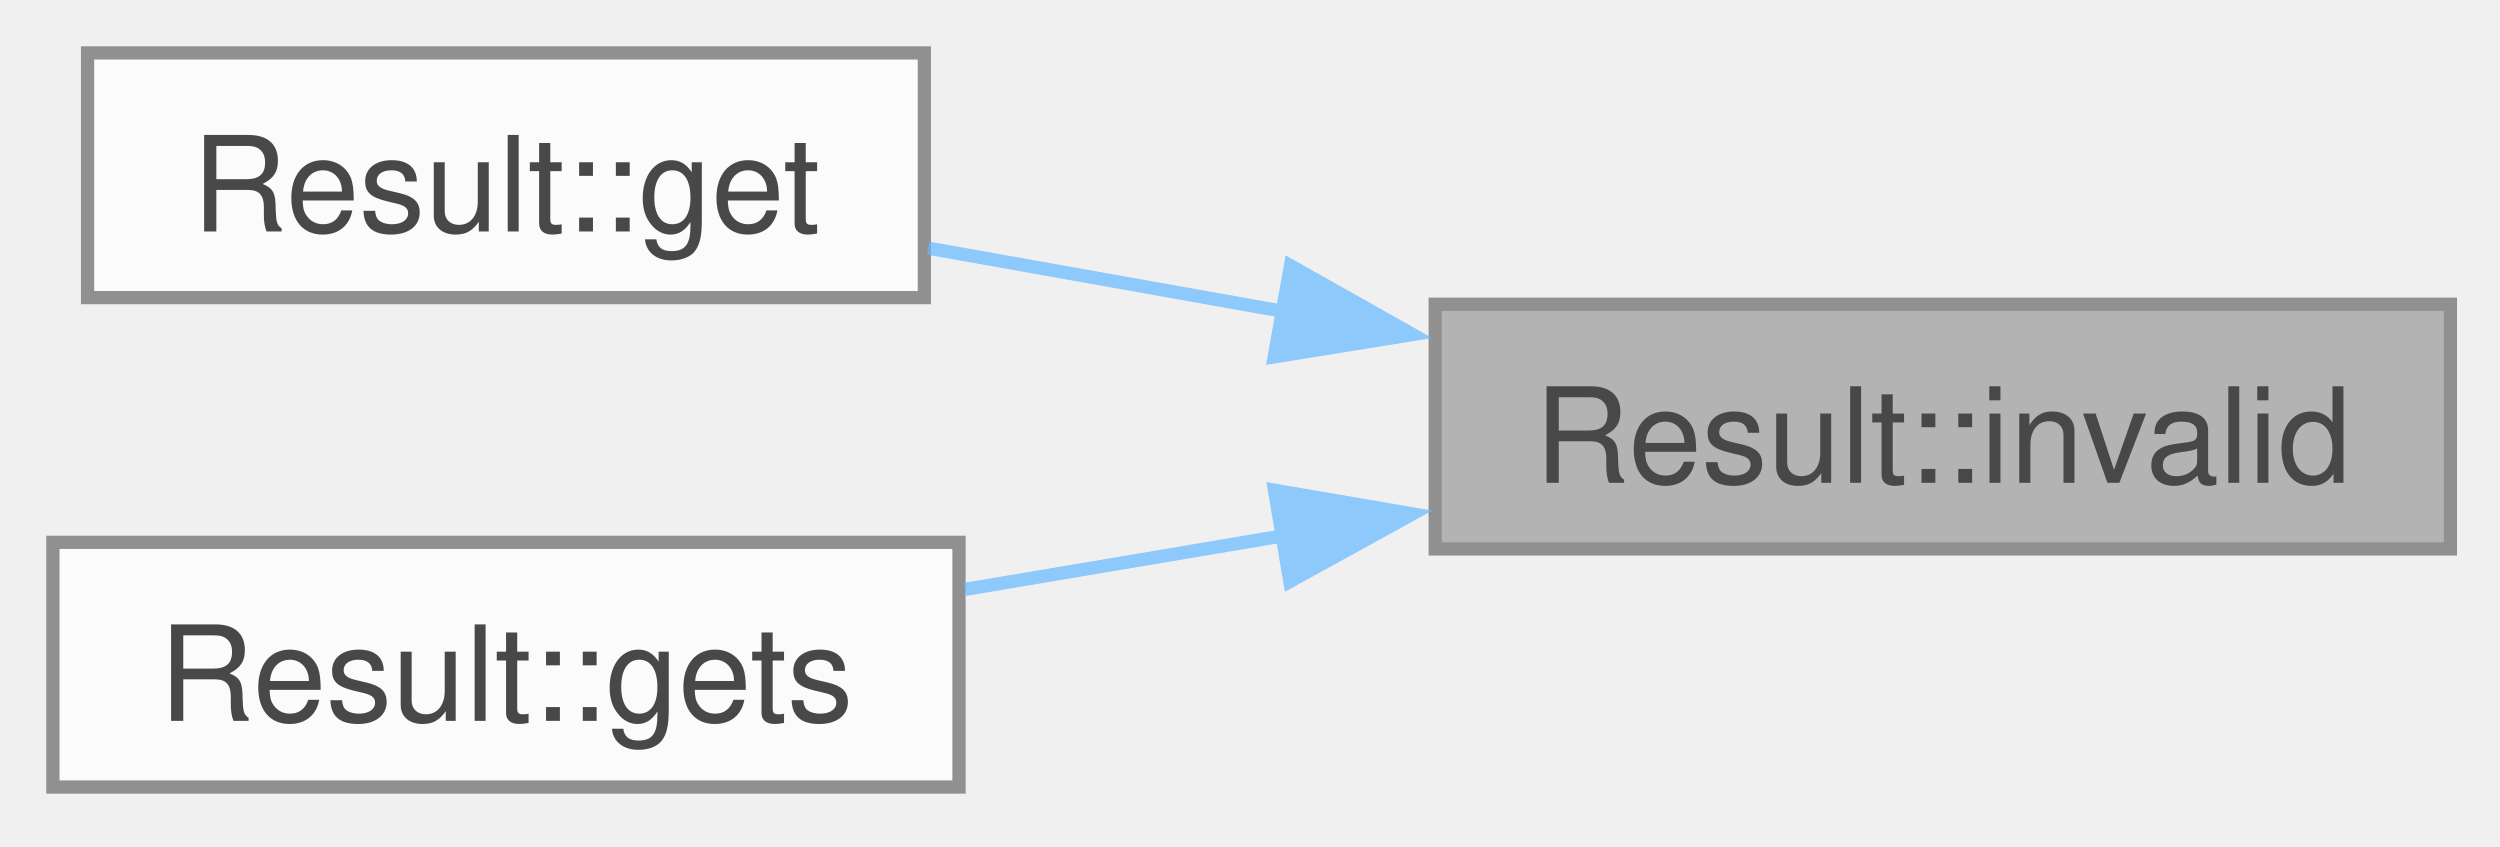
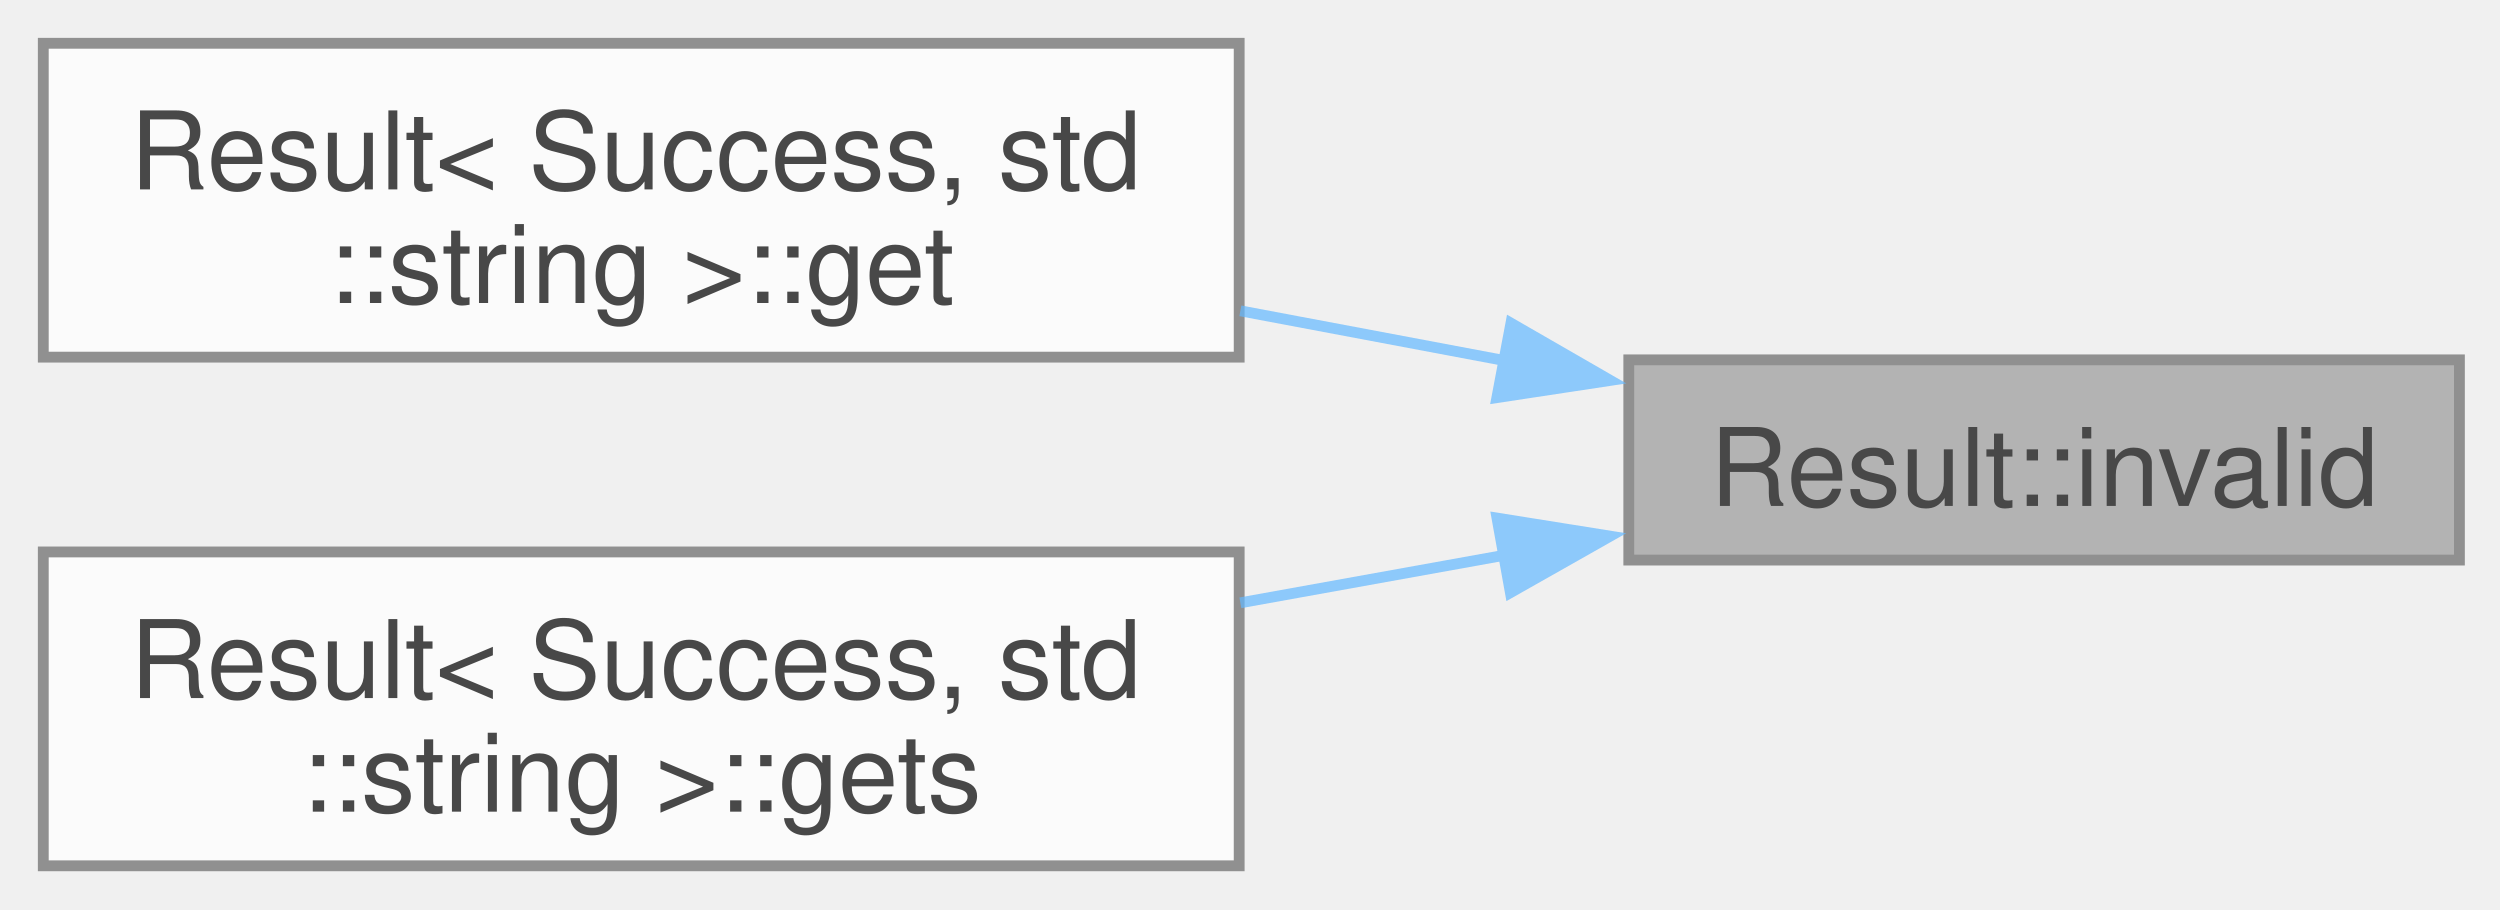
- <svg xmlns="http://www.w3.org/2000/svg" xmlns:xlink="http://www.w3.org/1999/xlink" width="189pt" height="64pt" viewBox="0.00 0.00 189.00 64.00">
+ <svg xmlns="http://www.w3.org/2000/svg" xmlns:xlink="http://www.w3.org/1999/xlink" width="231pt" height="84pt" viewBox="0.00 0.00 231.00 84.00">
  <svg id="main" version="1.1" xml:space="preserve">
    <style type="text/css">
.node, .edge {opacity: 0.7;}
.node.selected, .edge.selected {opacity: 1;}
.edge:hover path { stroke: red; }
.edge:hover polygon { stroke: red; fill: red; }
</style>
    <svg id="graph" class="graph">
-       <g id="graph0" class="graph" transform="scale(1 1) rotate(0) translate(4 59.5)">
+       <g id="graph0" class="graph" transform="scale(1 1) rotate(0) translate(4 80)">
        <g id="Node000001" class="node">
          <g id="a_Node000001">
            <a xlink:title=" ">
-               <polygon fill="#999999" stroke="#666666" points="181.25,-36.5 104.5,-36.5 104.5,-18 181.25,-18 181.25,-36.5" />
-               <text xml:space="preserve" text-anchor="middle" x="142.88" y="-23" font-family="Helvetica,sans-Serif" font-size="10.00">Result::invalid</text>
+               <polygon fill="#999999" stroke="#666666" points="223.25,-46.75 146.5,-46.75 146.5,-28.25 223.25,-28.25 223.25,-46.75" />
+               <text xml:space="preserve" text-anchor="middle" x="184.88" y="-33.25" font-family="Helvetica,sans-Serif" font-size="10.00">Result::invalid</text>
            </a>
          </g>
        </g>
        <g id="Node000002" class="node">
          <g id="a_Node000002">
            <a xlink:href="structResult.html#a520ef0bb676aaa7e0b4c954e38345852" target="_top" xlink:title=" ">
-               <polygon fill="white" stroke="#666666" points="65.88,-55.5 2.62,-55.5 2.62,-37 65.88,-37 65.88,-55.5" />
-               <text xml:space="preserve" text-anchor="middle" x="34.25" y="-42" font-family="Helvetica,sans-Serif" font-size="10.00">Result::get</text>
+               <polygon fill="white" stroke="#666666" points="110.5,-76 0,-76 0,-47 110.5,-47 110.5,-76" />
+               <text xml:space="preserve" text-anchor="start" x="8" y="-62.5" font-family="Helvetica,sans-Serif" font-size="10.00">Result&lt; Success, std</text>
+               <text xml:space="preserve" text-anchor="middle" x="55.25" y="-52" font-family="Helvetica,sans-Serif" font-size="10.00">::string &gt;::get</text>
            </a>
          </g>
        </g>
        <g id="edge1_Node000001_Node000002" class="edge">
          <g id="a_edge1_Node000001_Node000002">
            <a xlink:title=" ">
-               <path fill="none" stroke="#63b8ff" d="M93.23,-35.92C84.03,-37.56 74.64,-39.23 66.17,-40.74" />
-               <polygon fill="#63b8ff" stroke="#63b8ff" points="93.56,-39.41 102.79,-34.21 92.33,-32.52 93.56,-39.41" />
+               <path fill="none" stroke="#63b8ff" d="M135.19,-46.65C127.15,-48.17 118.77,-49.74 110.61,-51.28" />
+               <polygon fill="#63b8ff" stroke="#63b8ff" points="135.61,-50.14 144.79,-44.85 134.31,-43.26 135.61,-50.14" />
            </a>
          </g>
        </g>
        <g id="Node000003" class="node">
          <g id="a_Node000003">
            <a xlink:href="structResult.html#acc6ec7ffacda2a715fd01efd68893184" target="_top" xlink:title=" ">
-               <polygon fill="white" stroke="#666666" points="68.5,-18.5 0,-18.5 0,0 68.5,0 68.5,-18.5" />
-               <text xml:space="preserve" text-anchor="middle" x="34.25" y="-5" font-family="Helvetica,sans-Serif" font-size="10.00">Result::gets</text>
+               <polygon fill="white" stroke="#666666" points="110.5,-29 0,-29 0,0 110.5,0 110.5,-29" />
+               <text xml:space="preserve" text-anchor="start" x="8" y="-15.5" font-family="Helvetica,sans-Serif" font-size="10.00">Result&lt; Success, std</text>
+               <text xml:space="preserve" text-anchor="middle" x="55.25" y="-5" font-family="Helvetica,sans-Serif" font-size="10.00">::string &gt;::gets</text>
            </a>
          </g>
        </g>
        <g id="edge2_Node000001_Node000003" class="edge">
          <g id="a_edge2_Node000001_Node000003">
            <a xlink:title=" ">
-               <path fill="none" stroke="#63b8ff" d="M92.97,-18.99C84.85,-17.62 76.59,-16.23 68.95,-14.94" />
-               <polygon fill="#63b8ff" stroke="#63b8ff" points="92.35,-22.44 102.79,-20.65 93.51,-15.54 92.35,-22.44" />
+               <path fill="none" stroke="#63b8ff" d="M135.19,-28.73C127.15,-27.28 118.77,-25.77 110.61,-24.3" />
+               <polygon fill="#63b8ff" stroke="#63b8ff" points="134.32,-32.13 144.78,-30.46 135.56,-25.24 134.32,-32.13" />
            </a>
          </g>
        </g>
      </g>
    </svg>
  </svg>
  <style type="text/css">

[data-mouse-over-selected='false'] { opacity: 0.7; }
[data-mouse-over-selected='true']  { opacity: 1.0; }

</style>
</svg>
